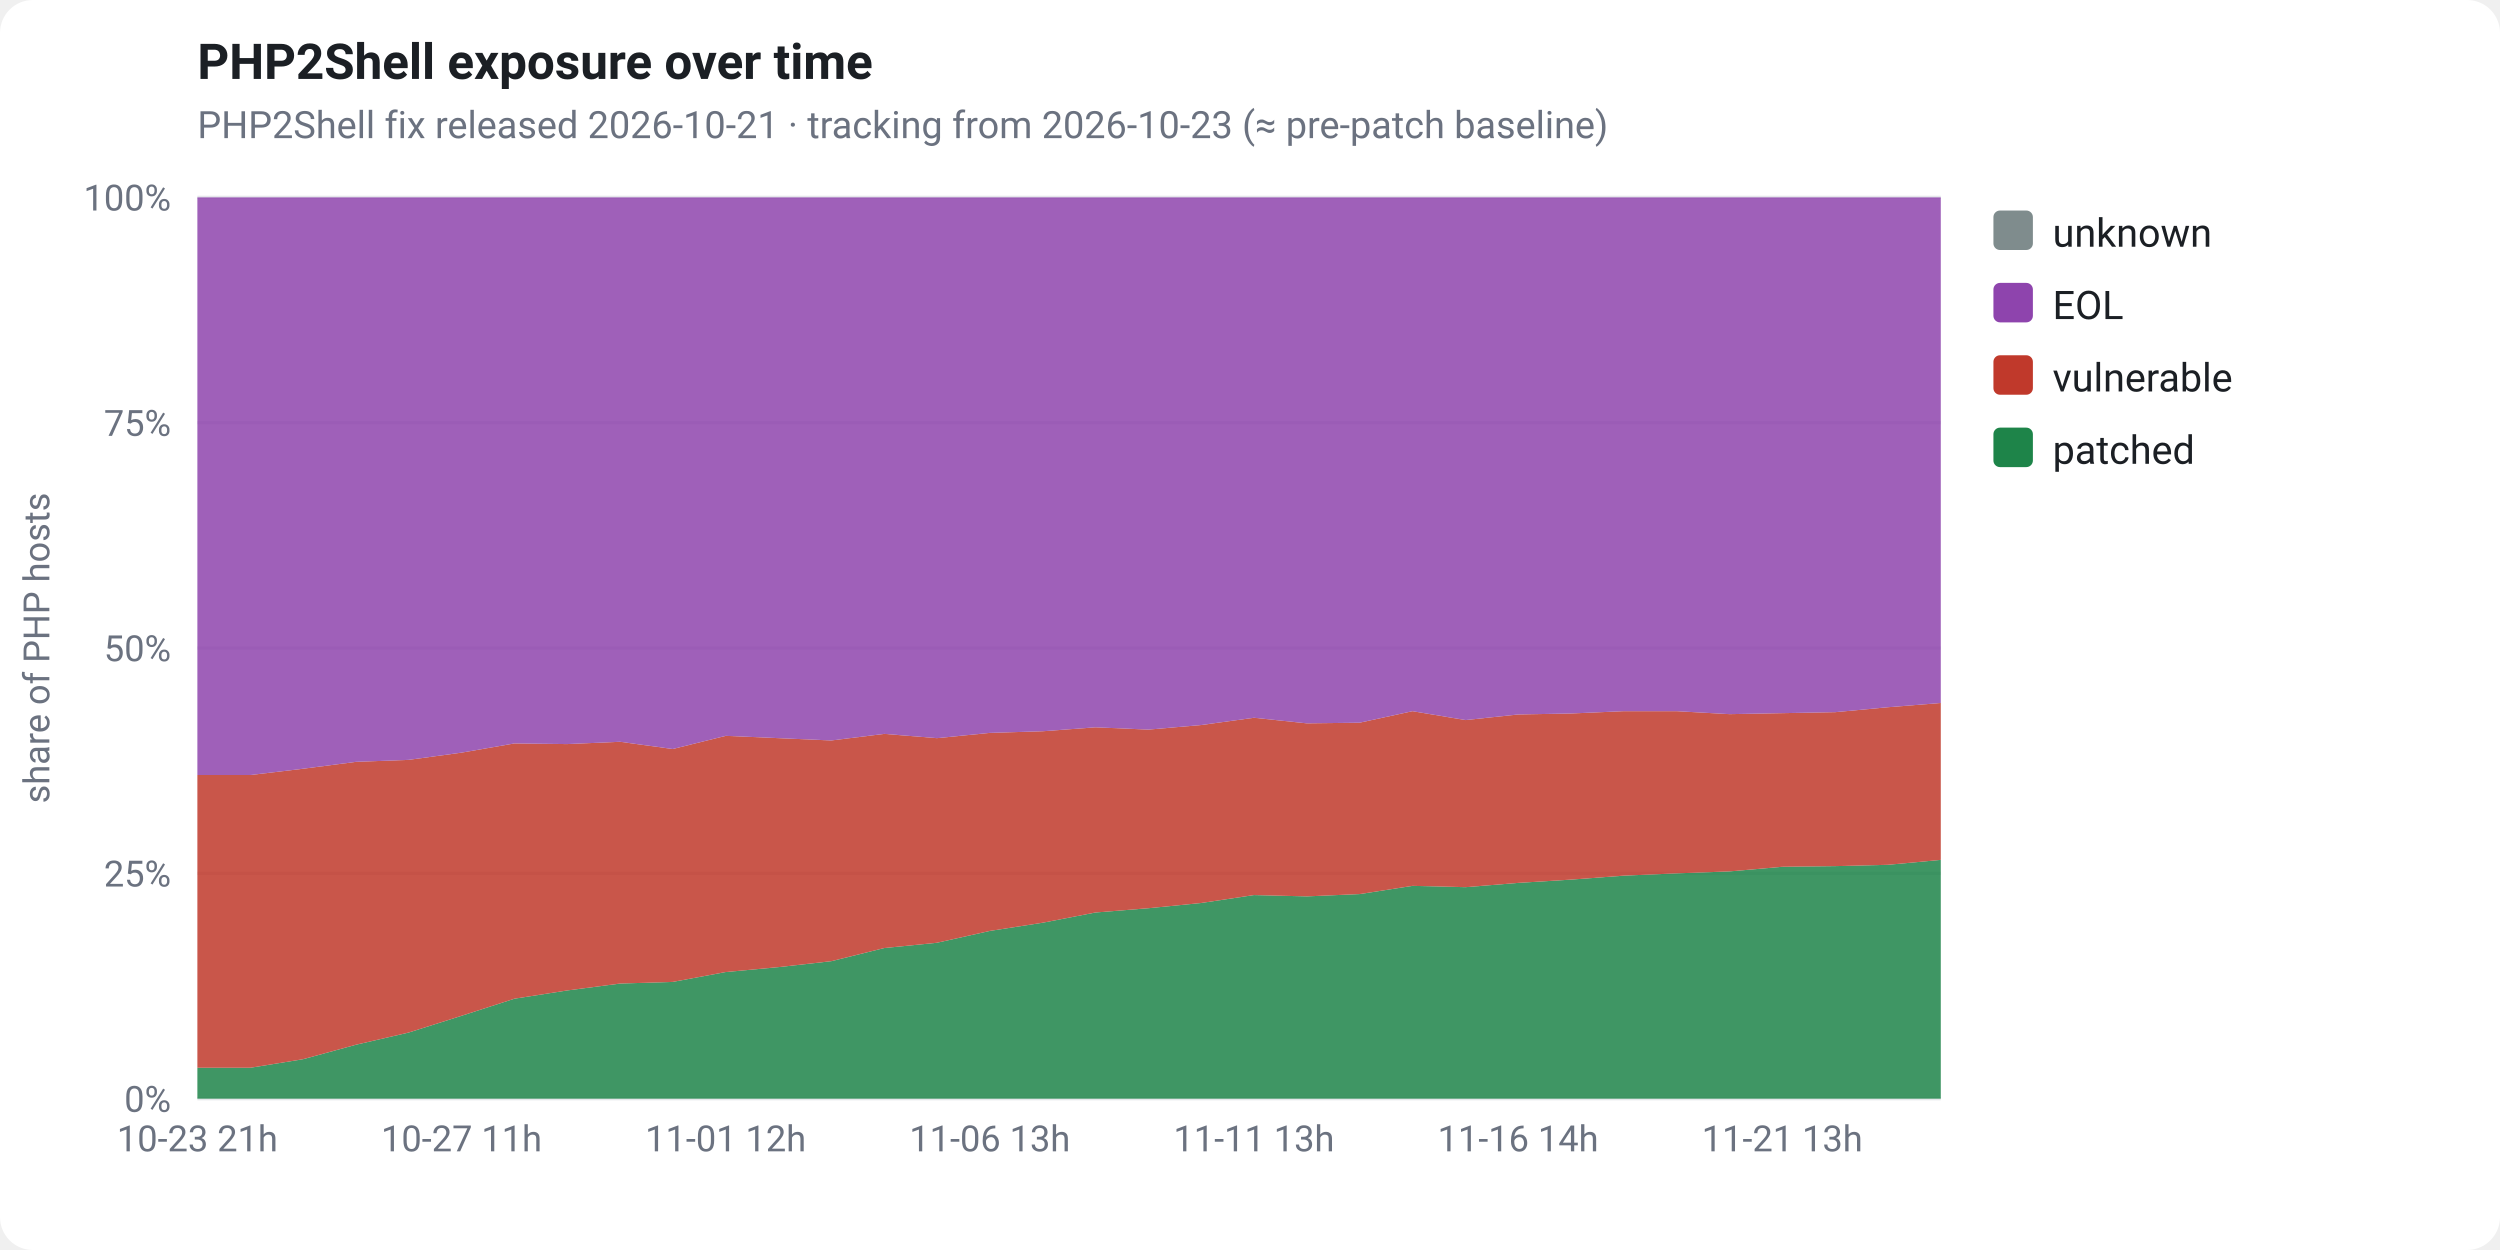
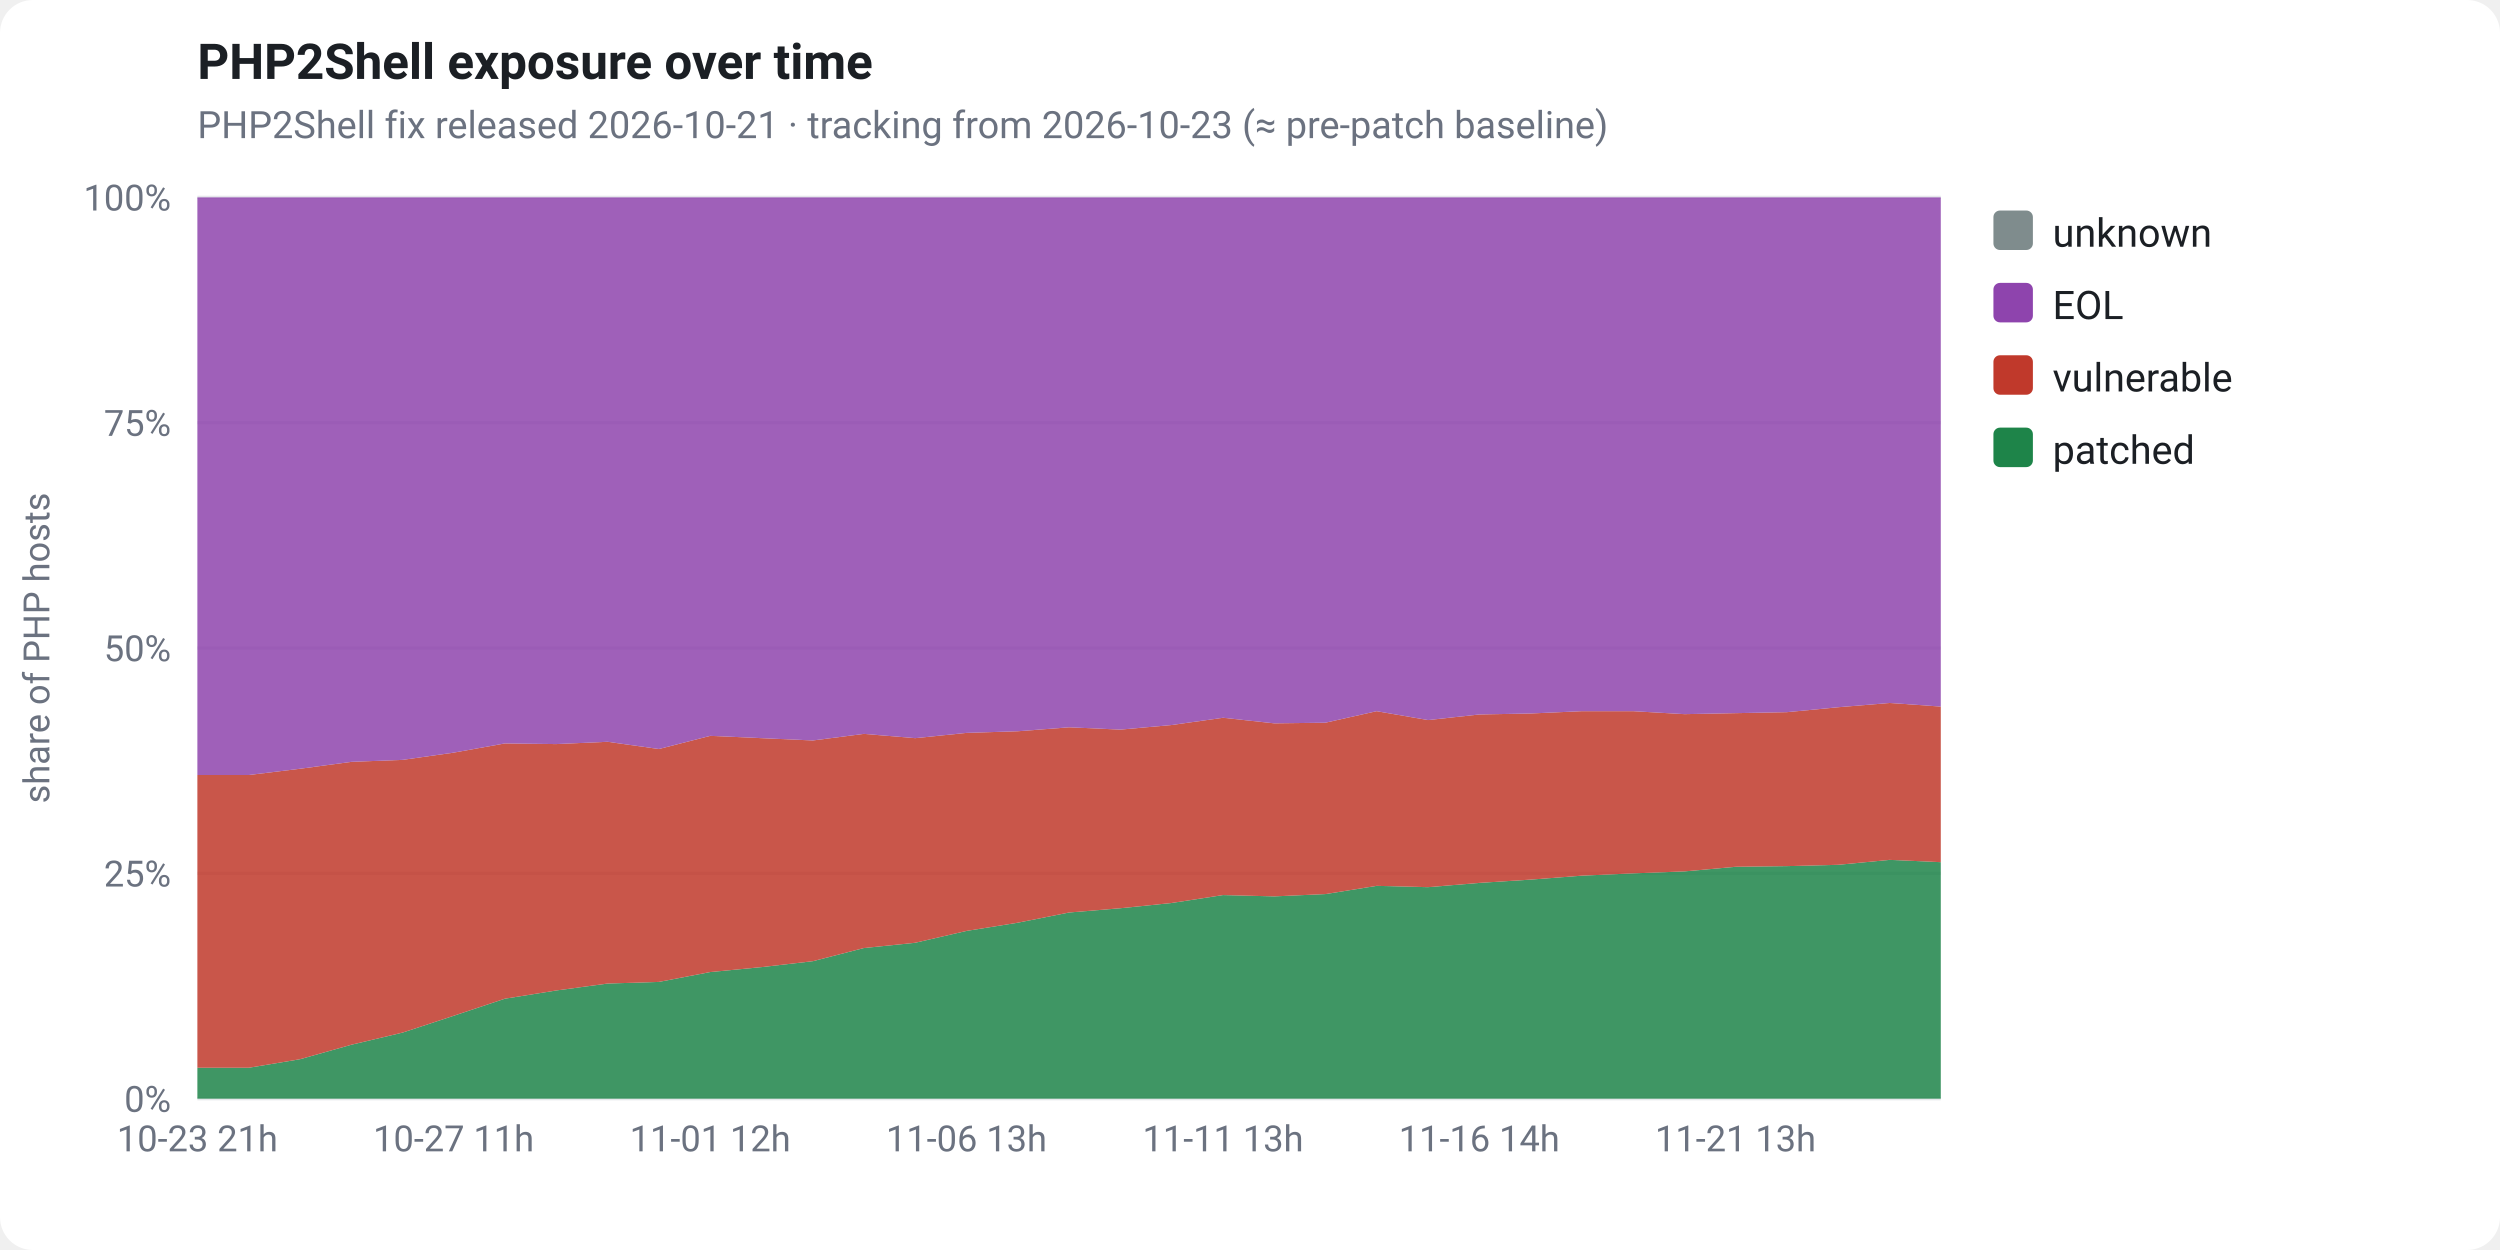
<svg xmlns="http://www.w3.org/2000/svg" viewBox="0 0 760 380" width="760" height="380" font-family="-apple-system,Segoe UI,Roboto,Helvetica,Arial,sans-serif" role="img">
  <rect x="0" y="0" width="760" height="380" fill="#ffffff" rx="10" />
  <text x="60" y="24" fill="#1b1f24" font-size="15" font-weight="700">PHP2Shell exposure over time</text>
  <text x="60" y="42" fill="#6b7280" font-size="11.5">PHP2Shell fix released 2026-10-21 · tracking from 2026-10-23 (≈ pre-patch baseline)</text>
  <line x1="60" y1="334.0" x2="590" y2="334.0" stroke="#e5e7eb" stroke-width="1" />
  <text x="52" y="338.0" fill="#6b7280" font-size="11" text-anchor="end">0%</text>
  <line x1="60" y1="265.5" x2="590" y2="265.5" stroke="#e5e7eb" stroke-width="1" />
  <text x="52" y="269.5" fill="#6b7280" font-size="11" text-anchor="end">25%</text>
  <line x1="60" y1="197.0" x2="590" y2="197.0" stroke="#e5e7eb" stroke-width="1" />
  <text x="52" y="201.0" fill="#6b7280" font-size="11" text-anchor="end">50%</text>
  <line x1="60" y1="128.5" x2="590" y2="128.5" stroke="#e5e7eb" stroke-width="1" />
  <text x="52" y="132.5" fill="#6b7280" font-size="11" text-anchor="end">75%</text>
  <line x1="60" y1="60.0" x2="590" y2="60.0" stroke="#e5e7eb" stroke-width="1" />
  <text x="52" y="64.0" fill="#6b7280" font-size="11" text-anchor="end">100%</text>
  <text x="15" y="197" fill="#6b7280" font-size="11" text-anchor="middle" transform="rotate(-90 15 197)">share of PHP hosts</text>
-   <polygon points="60.0,324.6 76.1,324.6 92.1,322.0 108.2,317.6 124.2,313.9 140.3,308.8 156.4,303.6 172.4,301.1 188.5,299.0 204.5,298.5 220.6,295.5 236.7,294.0 252.7,292.2 268.8,288.2 284.8,286.6 300.9,283.0 317.0,280.5 333.0,277.4 349.1,276.1 365.2,274.5 381.2,272.1 397.3,272.5 413.3,271.8 429.4,269.3 445.5,269.7 461.5,268.4 477.6,267.4 493.6,266.2 509.7,265.5 525.8,264.9 541.8,263.5 557.9,263.3 573.9,262.9 590.0,261.4 590.0,334.0 573.9,334.0 557.9,334.0 541.8,334.0 525.8,334.0 509.7,334.0 493.6,334.0 477.6,334.0 461.5,334.0 445.5,334.0 429.4,334.0 413.3,334.0 397.3,334.0 381.2,334.0 365.2,334.0 349.1,334.0 333.0,334.0 317.0,334.0 300.9,334.0 284.8,334.0 268.8,334.0 252.7,334.0 236.7,334.0 220.6,334.0 204.5,334.0 188.5,334.0 172.4,334.0 156.4,334.0 140.3,334.0 124.2,334.0 108.2,334.0 92.1,334.0 76.1,334.0 60.0,334.0" fill="#1e8449" fill-opacity="0.85" />
-   <polygon points="60.0,235.6 76.1,235.6 92.1,233.7 108.2,231.6 124.2,231.0 140.3,228.8 156.4,226.0 172.4,226.2 188.5,225.5 204.5,227.7 220.6,223.7 236.7,224.4 252.7,225.1 268.8,223.1 284.8,224.4 300.9,222.8 317.0,222.3 333.0,221.1 349.1,221.8 365.2,220.4 381.2,218.2 397.3,219.9 413.3,219.7 429.4,216.2 445.5,218.9 461.5,217.2 477.6,216.9 493.6,216.2 509.7,216.2 525.8,217.1 541.8,216.8 557.9,216.5 573.9,215.0 590.0,213.7 590.0,261.4 573.9,262.9 557.9,263.3 541.8,263.5 525.8,264.9 509.7,265.5 493.6,266.2 477.6,267.4 461.5,268.4 445.5,269.7 429.4,269.3 413.3,271.8 397.3,272.5 381.2,272.1 365.2,274.5 349.1,276.1 333.0,277.4 317.0,280.5 300.9,283.0 284.8,286.6 268.8,288.2 252.7,292.2 236.7,294.0 220.6,295.5 204.5,298.5 188.5,299.0 172.4,301.1 156.4,303.6 140.3,308.8 124.2,313.9 108.2,317.6 92.1,322.0 76.1,324.6 60.0,324.6" fill="#c0392b" fill-opacity="0.85" />
-   <polygon points="60.0,60.0 76.1,60.0 92.1,60.0 108.2,60.0 124.2,60.0 140.3,60.0 156.4,60.0 172.4,60.0 188.5,60.0 204.5,60.0 220.6,60.0 236.7,60.0 252.7,60.0 268.8,60.0 284.8,60.0 300.9,60.0 317.0,60.0 333.0,60.0 349.1,60.0 365.2,60.0 381.2,60.0 397.3,60.0 413.3,60.0 429.4,60.0 445.5,60.0 461.5,60.0 477.6,60.0 493.6,60.0 509.7,60.0 525.8,60.0 541.8,60.0 557.9,60.0 573.9,60.0 590.0,60.0 590.0,213.7 573.9,215.0 557.9,216.5 541.8,216.8 525.8,217.1 509.7,216.2 493.6,216.2 477.6,216.9 461.5,217.2 445.5,218.9 429.4,216.2 413.3,219.7 397.3,219.9 381.2,218.2 365.2,220.4 349.1,221.8 333.0,221.1 317.0,222.3 300.9,222.8 284.8,224.4 268.8,223.1 252.7,225.1 236.7,224.4 220.6,223.7 204.5,227.7 188.5,225.5 172.4,226.2 156.4,226.0 140.3,228.8 124.2,231.0 108.2,231.6 92.1,233.7 76.1,235.6 60.0,235.6" fill="#8e44ad" fill-opacity="0.85" />
-   <polygon points="60.0,60.0 76.1,60.0 92.1,60.0 108.2,60.0 124.2,60.0 140.3,60.0 156.4,60.0 172.4,60.0 188.5,60.0 204.5,60.0 220.6,60.0 236.7,60.0 252.7,60.0 268.8,60.0 284.8,60.0 300.9,60.0 317.0,60.0 333.0,60.0 349.1,60.0 365.2,60.0 381.2,60.0 397.3,60.0 413.3,60.0 429.4,60.0 445.5,60.0 461.5,60.0 477.6,60.0 493.6,60.0 509.7,60.0 525.8,60.0 541.8,60.0 557.9,60.0 573.9,60.0 590.0,60.0 590.0,60.0 573.9,60.0 557.9,60.0 541.8,60.0 525.8,60.0 509.7,60.0 493.6,60.0 477.6,60.0 461.5,60.0 445.5,60.0 429.4,60.0 413.3,60.0 397.3,60.0 381.2,60.0 365.2,60.0 349.1,60.0 333.0,60.0 317.0,60.0 300.9,60.0 284.8,60.0 268.8,60.0 252.7,60.0 236.7,60.0 220.6,60.0 204.5,60.0 188.5,60.0 172.4,60.0 156.4,60.0 140.3,60.0 124.2,60.0 108.2,60.0 92.1,60.0 76.1,60.0 60.0,60.0" fill="#7f8c8d" fill-opacity="0.85" />
+   <polygon points="60.0,324.6 75.6,324.6 91.2,322.0 106.8,317.6 122.4,313.9 137.9,308.8 153.5,303.6 169.1,301.1 184.7,299.0 200.3,298.5 215.9,295.5 231.5,294.0 247.1,292.2 262.6,288.2 278.2,286.6 293.8,283.0 309.4,280.5 325.0,277.4 340.6,276.1 356.2,274.5 371.8,272.1 387.4,272.5 402.9,271.8 418.5,269.3 434.1,269.7 449.7,268.4 465.3,267.4 480.9,266.2 496.5,265.5 512.1,264.9 527.6,263.5 543.2,263.3 558.8,262.9 574.4,261.4 590.0,262.1 590.0,334.0 574.4,334.0 558.8,334.0 543.2,334.0 527.6,334.0 512.1,334.0 496.5,334.0 480.9,334.0 465.3,334.0 449.7,334.0 434.1,334.0 418.5,334.0 402.9,334.0 387.4,334.0 371.8,334.0 356.2,334.0 340.6,334.0 325.0,334.0 309.4,334.0 293.8,334.0 278.2,334.0 262.6,334.0 247.1,334.0 231.5,334.0 215.9,334.0 200.3,334.0 184.7,334.0 169.1,334.0 153.5,334.0 137.9,334.0 122.4,334.0 106.8,334.0 91.2,334.0 75.6,334.0 60.0,334.0" fill="#1e8449" fill-opacity="0.85" />
+   <polygon points="60.0,235.6 75.6,235.6 91.2,233.7 106.8,231.6 122.4,231.0 137.9,228.8 153.5,226.0 169.1,226.2 184.7,225.5 200.3,227.7 215.9,223.7 231.5,224.4 247.1,225.1 262.6,223.1 278.2,224.4 293.8,222.8 309.4,222.3 325.0,221.1 340.6,221.8 356.2,220.4 371.8,218.2 387.4,219.9 402.9,219.7 418.5,216.2 434.1,218.9 449.7,217.2 465.3,216.9 480.9,216.2 496.5,216.2 512.1,217.1 527.6,216.8 543.2,216.5 558.8,215.0 574.4,213.7 590.0,214.8 590.0,262.1 574.4,261.4 558.8,262.9 543.2,263.3 527.6,263.5 512.1,264.9 496.5,265.5 480.9,266.2 465.3,267.4 449.7,268.4 434.1,269.7 418.5,269.3 402.9,271.8 387.4,272.5 371.8,272.1 356.2,274.5 340.6,276.1 325.0,277.4 309.4,280.5 293.8,283.0 278.2,286.6 262.6,288.2 247.1,292.2 231.5,294.0 215.9,295.5 200.3,298.5 184.7,299.0 169.1,301.1 153.5,303.6 137.9,308.8 122.4,313.9 106.8,317.6 91.2,322.0 75.6,324.6 60.0,324.6" fill="#c0392b" fill-opacity="0.85" />
+   <polygon points="60.0,60.0 75.6,60.0 91.2,60.0 106.8,60.0 122.4,60.0 137.9,60.0 153.5,60.0 169.1,60.0 184.7,60.0 200.3,60.0 215.9,60.0 231.5,60.0 247.1,60.0 262.6,60.0 278.2,60.0 293.8,60.0 309.4,60.0 325.0,60.0 340.6,60.0 356.2,60.0 371.8,60.0 387.4,60.0 402.9,60.0 418.5,60.0 434.1,60.0 449.7,60.0 465.3,60.0 480.9,60.0 496.5,60.0 512.1,60.0 527.6,60.0 543.2,60.0 558.8,60.0 574.4,60.0 590.0,60.0 590.0,214.8 574.4,213.7 558.8,215.0 543.2,216.5 527.6,216.8 512.1,217.1 496.5,216.2 480.9,216.2 465.3,216.9 449.7,217.2 434.1,218.9 418.5,216.2 402.9,219.7 387.4,219.9 371.8,218.2 356.2,220.4 340.6,221.8 325.0,221.1 309.4,222.3 293.8,222.8 278.2,224.4 262.6,223.1 247.1,225.1 231.5,224.4 215.9,223.7 200.3,227.7 184.7,225.5 169.1,226.2 153.5,226.0 137.9,228.8 122.4,231.0 106.8,231.6 91.2,233.7 75.6,235.6 60.0,235.6" fill="#8e44ad" fill-opacity="0.85" />
+   <polygon points="60.0,60.0 75.6,60.0 91.2,60.0 106.8,60.0 122.4,60.0 137.9,60.0 153.5,60.0 169.1,60.0 184.7,60.0 200.3,60.0 215.9,60.0 231.5,60.0 247.1,60.0 262.6,60.0 278.2,60.0 293.8,60.0 309.4,60.0 325.0,60.0 340.6,60.0 356.2,60.0 371.8,60.0 387.4,60.0 402.9,60.0 418.5,60.0 434.1,60.0 449.7,60.0 465.3,60.0 480.9,60.0 496.5,60.0 512.1,60.0 527.6,60.0 543.2,60.0 558.8,60.0 574.4,60.0 590.0,60.0 590.0,60.0 574.4,60.0 558.8,60.0 543.2,60.0 527.6,60.0 512.1,60.0 496.5,60.0 480.9,60.0 465.3,60.0 449.7,60.0 434.1,60.0 418.5,60.0 402.9,60.0 387.4,60.0 371.8,60.0 356.2,60.0 340.6,60.0 325.0,60.0 309.4,60.0 293.8,60.0 278.2,60.0 262.6,60.0 247.1,60.0 231.5,60.0 215.9,60.0 200.3,60.0 184.7,60.0 169.1,60.0 153.5,60.0 137.9,60.0 122.4,60.0 106.8,60.0 91.2,60.0 75.6,60.0 60.0,60.0" fill="#7f8c8d" fill-opacity="0.85" />
  <text x="60.0" y="350" fill="#6b7280" font-size="11" text-anchor="middle">10-23 21h</text>
-   <text x="140.3" y="350" fill="#6b7280" font-size="11" text-anchor="middle">10-27 11h</text>
-   <text x="220.6" y="350" fill="#6b7280" font-size="11" text-anchor="middle">11-01 12h</text>
-   <text x="300.9" y="350" fill="#6b7280" font-size="11" text-anchor="middle">11-06 13h</text>
-   <text x="381.2" y="350" fill="#6b7280" font-size="11" text-anchor="middle">11-11 13h</text>
-   <text x="461.5" y="350" fill="#6b7280" font-size="11" text-anchor="middle">11-16 14h</text>
-   <text x="541.8" y="350" fill="#6b7280" font-size="11" text-anchor="middle">11-21 13h</text>
+   <text x="137.9" y="350" fill="#6b7280" font-size="11" text-anchor="middle">10-27 11h</text>
+   <text x="215.9" y="350" fill="#6b7280" font-size="11" text-anchor="middle">11-01 12h</text>
+   <text x="293.8" y="350" fill="#6b7280" font-size="11" text-anchor="middle">11-06 13h</text>
+   <text x="371.8" y="350" fill="#6b7280" font-size="11" text-anchor="middle">11-11 13h</text>
+   <text x="449.7" y="350" fill="#6b7280" font-size="11" text-anchor="middle">11-16 14h</text>
+   <text x="527.6" y="350" fill="#6b7280" font-size="11" text-anchor="middle">11-21 13h</text>
  <rect x="606" y="64" width="12" height="12" rx="2" fill="#7f8c8d" />
  <text x="624" y="75" fill="#1b1f24" font-size="12">unknown</text>
  <rect x="606" y="86" width="12" height="12" rx="2" fill="#8e44ad" />
  <text x="624" y="97" fill="#1b1f24" font-size="12">EOL</text>
  <rect x="606" y="108" width="12" height="12" rx="2" fill="#c0392b" />
  <text x="624" y="119" fill="#1b1f24" font-size="12">vulnerable</text>
  <rect x="606" y="130" width="12" height="12" rx="2" fill="#1e8449" />
  <text x="624" y="141" fill="#1b1f24" font-size="12">patched</text>
</svg>
